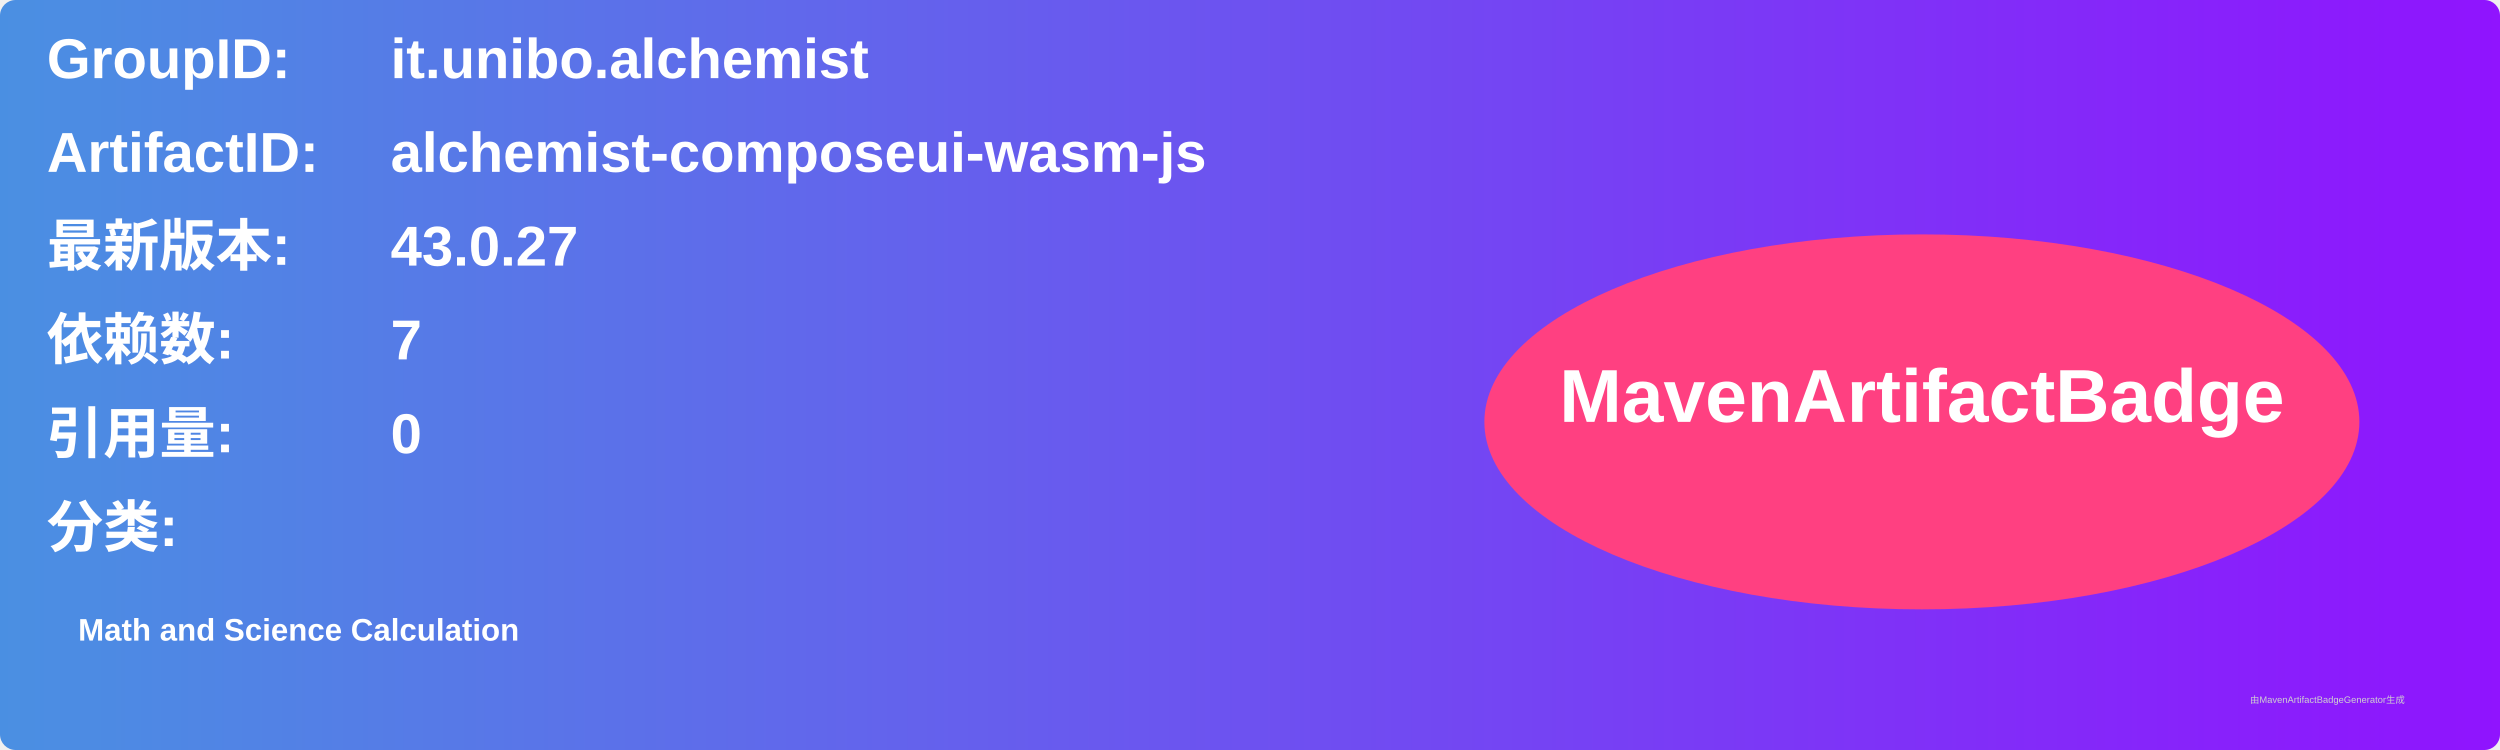
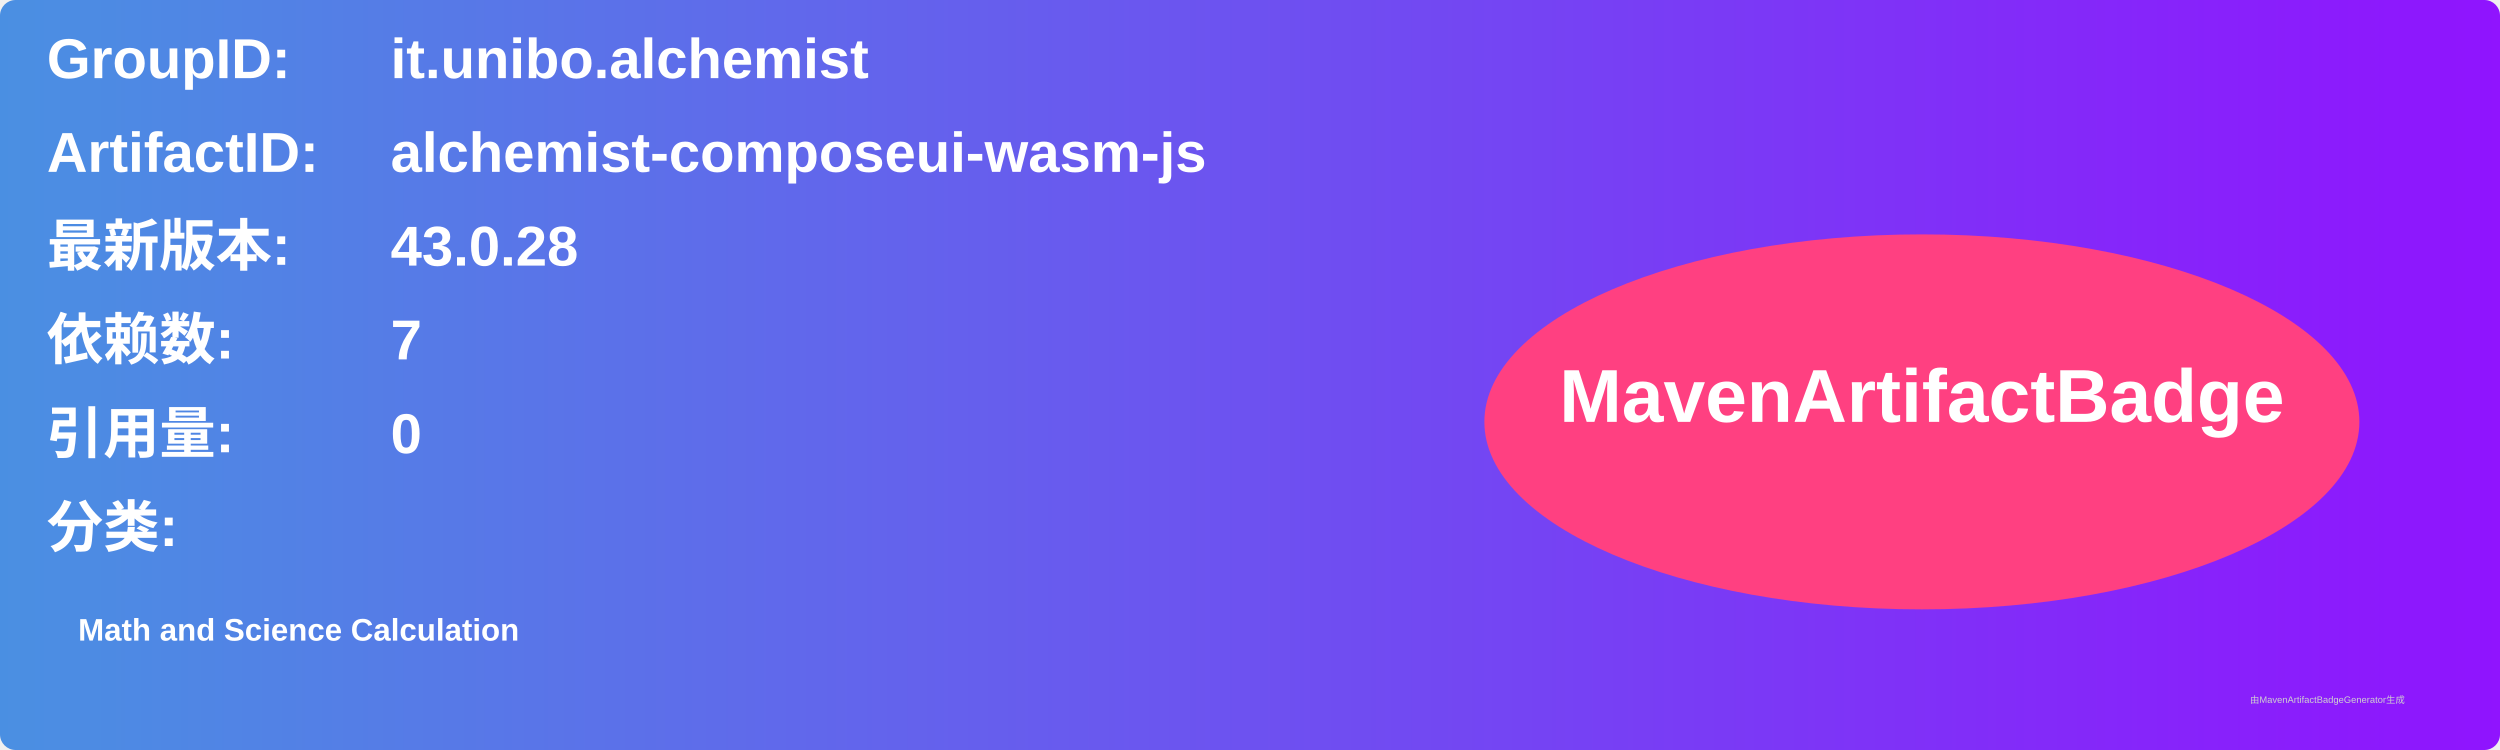
<svg xmlns="http://www.w3.org/2000/svg" width="800" height="240" viewBox="0 0 800 240">
  <linearGradient id="grad" x1="0%" y1="0%" x2="100%" y2="0%">
    <stop offset="0%" stop-color="#4a90e2" />
    <stop offset="100%" stop-color="#9013fe" />
  </linearGradient>
  <rect width="100%" height="100%" rx="5" ry="5" fill="url(#grad)" />
  <g transform="translate(15, 15)">
    <text x="0" y="10" font-family="Arial" font-size="18" fill="white" font-weight="bold" width="260">GroupID:</text>
    <text x="110" y="10" font-family="Arial" font-size="18" fill="white" font-weight="bold" width="460">it.unibo.alchemist</text>
    <text x="0" y="40" font-family="Arial" font-size="18" fill="white" font-weight="bold" width="260">ArtifactID:</text>
    <text x="110" y="40" font-family="Arial" font-size="18" fill="white" font-weight="bold" width="460">alchemist-composeui-wasm-js</text>
    <text x="0" y="70" font-family="Arial" font-size="18" fill="white" font-weight="bold">最新版本:</text>
    <text x="110" y="70" font-family="Arial" font-size="18" fill="white" font-weight="bold">
-       <tspan font-weight="bold">43.0.27</tspan>
+       <tspan font-weight="bold">43.0.28</tspan>
    </text>
    <text x="0" y="100" font-family="Arial" font-size="18" fill="white" font-weight="bold">依赖数: </text>
    <text x="110" y="100" font-family="Arial" font-size="18" fill="white">
      <tspan font-weight="bold">7</tspan>
    </text>
    <text x="0" y="130" font-family="Arial" font-size="18" fill="white" font-weight="bold">引用量: </text>
    <text x="110" y="130" font-family="Arial" font-size="18" fill="white">
      <tspan font-weight="bold">0</tspan>
    </text>
    <text x="0" y="160" font-family="Arial" font-size="18" fill="white" font-weight="bold">分类:</text>
    <text x="10" y="190" font-family="Arial" font-size="10" fill="white">
      <tspan font-weight="bold">Math and Science Calculation</tspan>
    </text>
    <ellipse cx="600" cy="120" rx="140" ry="60" fill="#ff4081" />
    <text x="600" y="120" text-anchor="middle" font-family="Arial" font-size="24" fill="white" font-weight="bold">MavenArtifactBadge</text>
  </g>
  <text x="720" y="225" font-family="Arial" font-size="3" fill="#d0d0d0">由MavenArtifactBadgeGenerator生成</text>
</svg>
